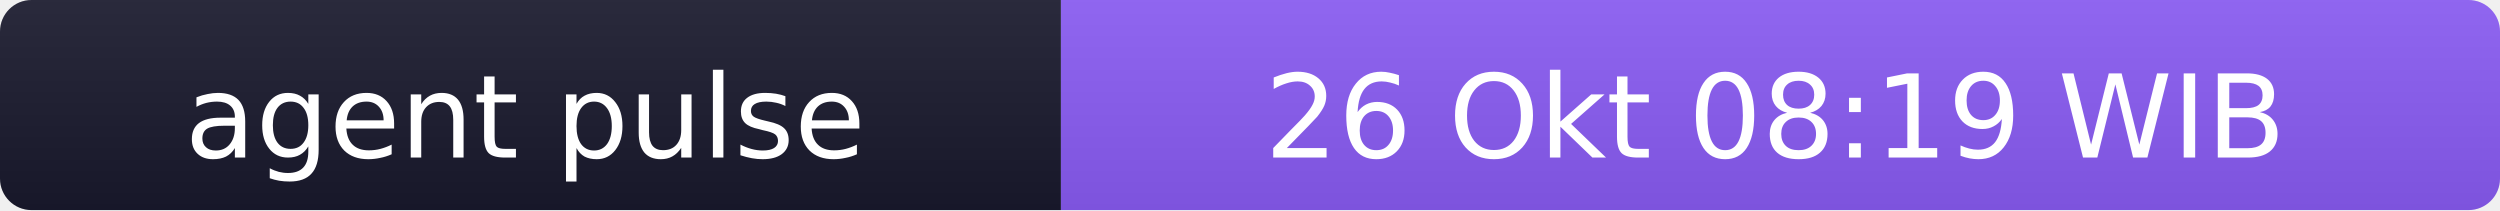
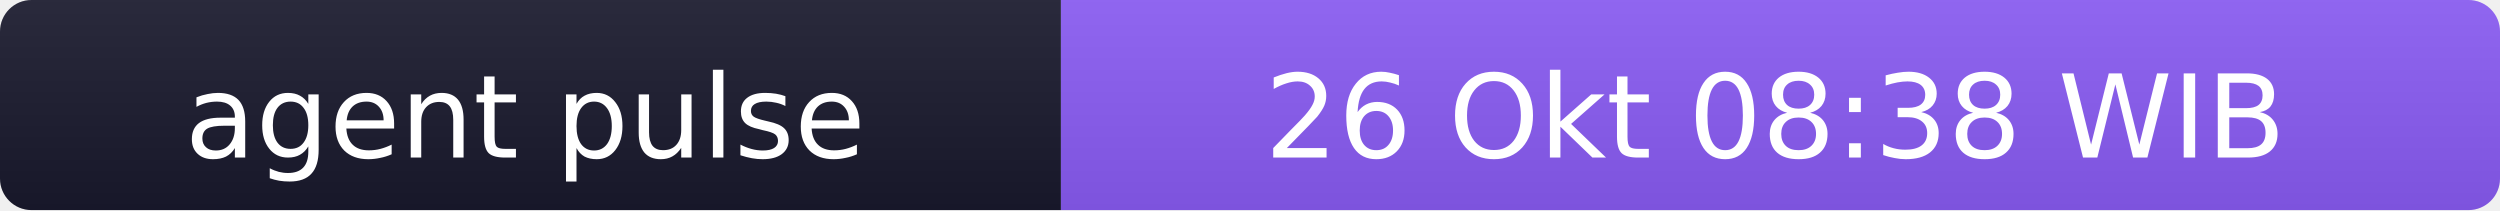
- <svg xmlns="http://www.w3.org/2000/svg" width="238" height="20" role="img" aria-label="agent pulse: 26 Okt 08:19 WIB">
+ <svg xmlns="http://www.w3.org/2000/svg" width="238" height="20" role="img" aria-label="agent pulse: 26 Okt 08:38 WIB">
  <linearGradient id="s" x2="0" y2="100%">
    <stop offset="0" stop-color="#bbb" stop-opacity=".1" />
    <stop offset="1" stop-opacity=".1" />
  </linearGradient>
  <clipPath id="r">
    <rect width="238" height="20" rx="3" fill="#fff" />
  </clipPath>
  <g clip-path="url(#r)">
    <rect width="101" height="20" fill="#1a1a2e" />
    <rect x="101" width="137" height="20" fill="#8b5cf6" />
    <rect width="238" height="20" fill="url(#s)" />
  </g>
  <g fill="#fff" text-anchor="middle" font-family="Verdana,Geneva,DejaVu Sans,sans-serif" font-size="11">
    <text x="50" y="15">agent pulse</text>
-     <text x="169" y="15">26 Okt 08:19 WIB</text>
+     <text x="169" y="15">26 Okt 08:38 WIB</text>
  </g>
</svg>
